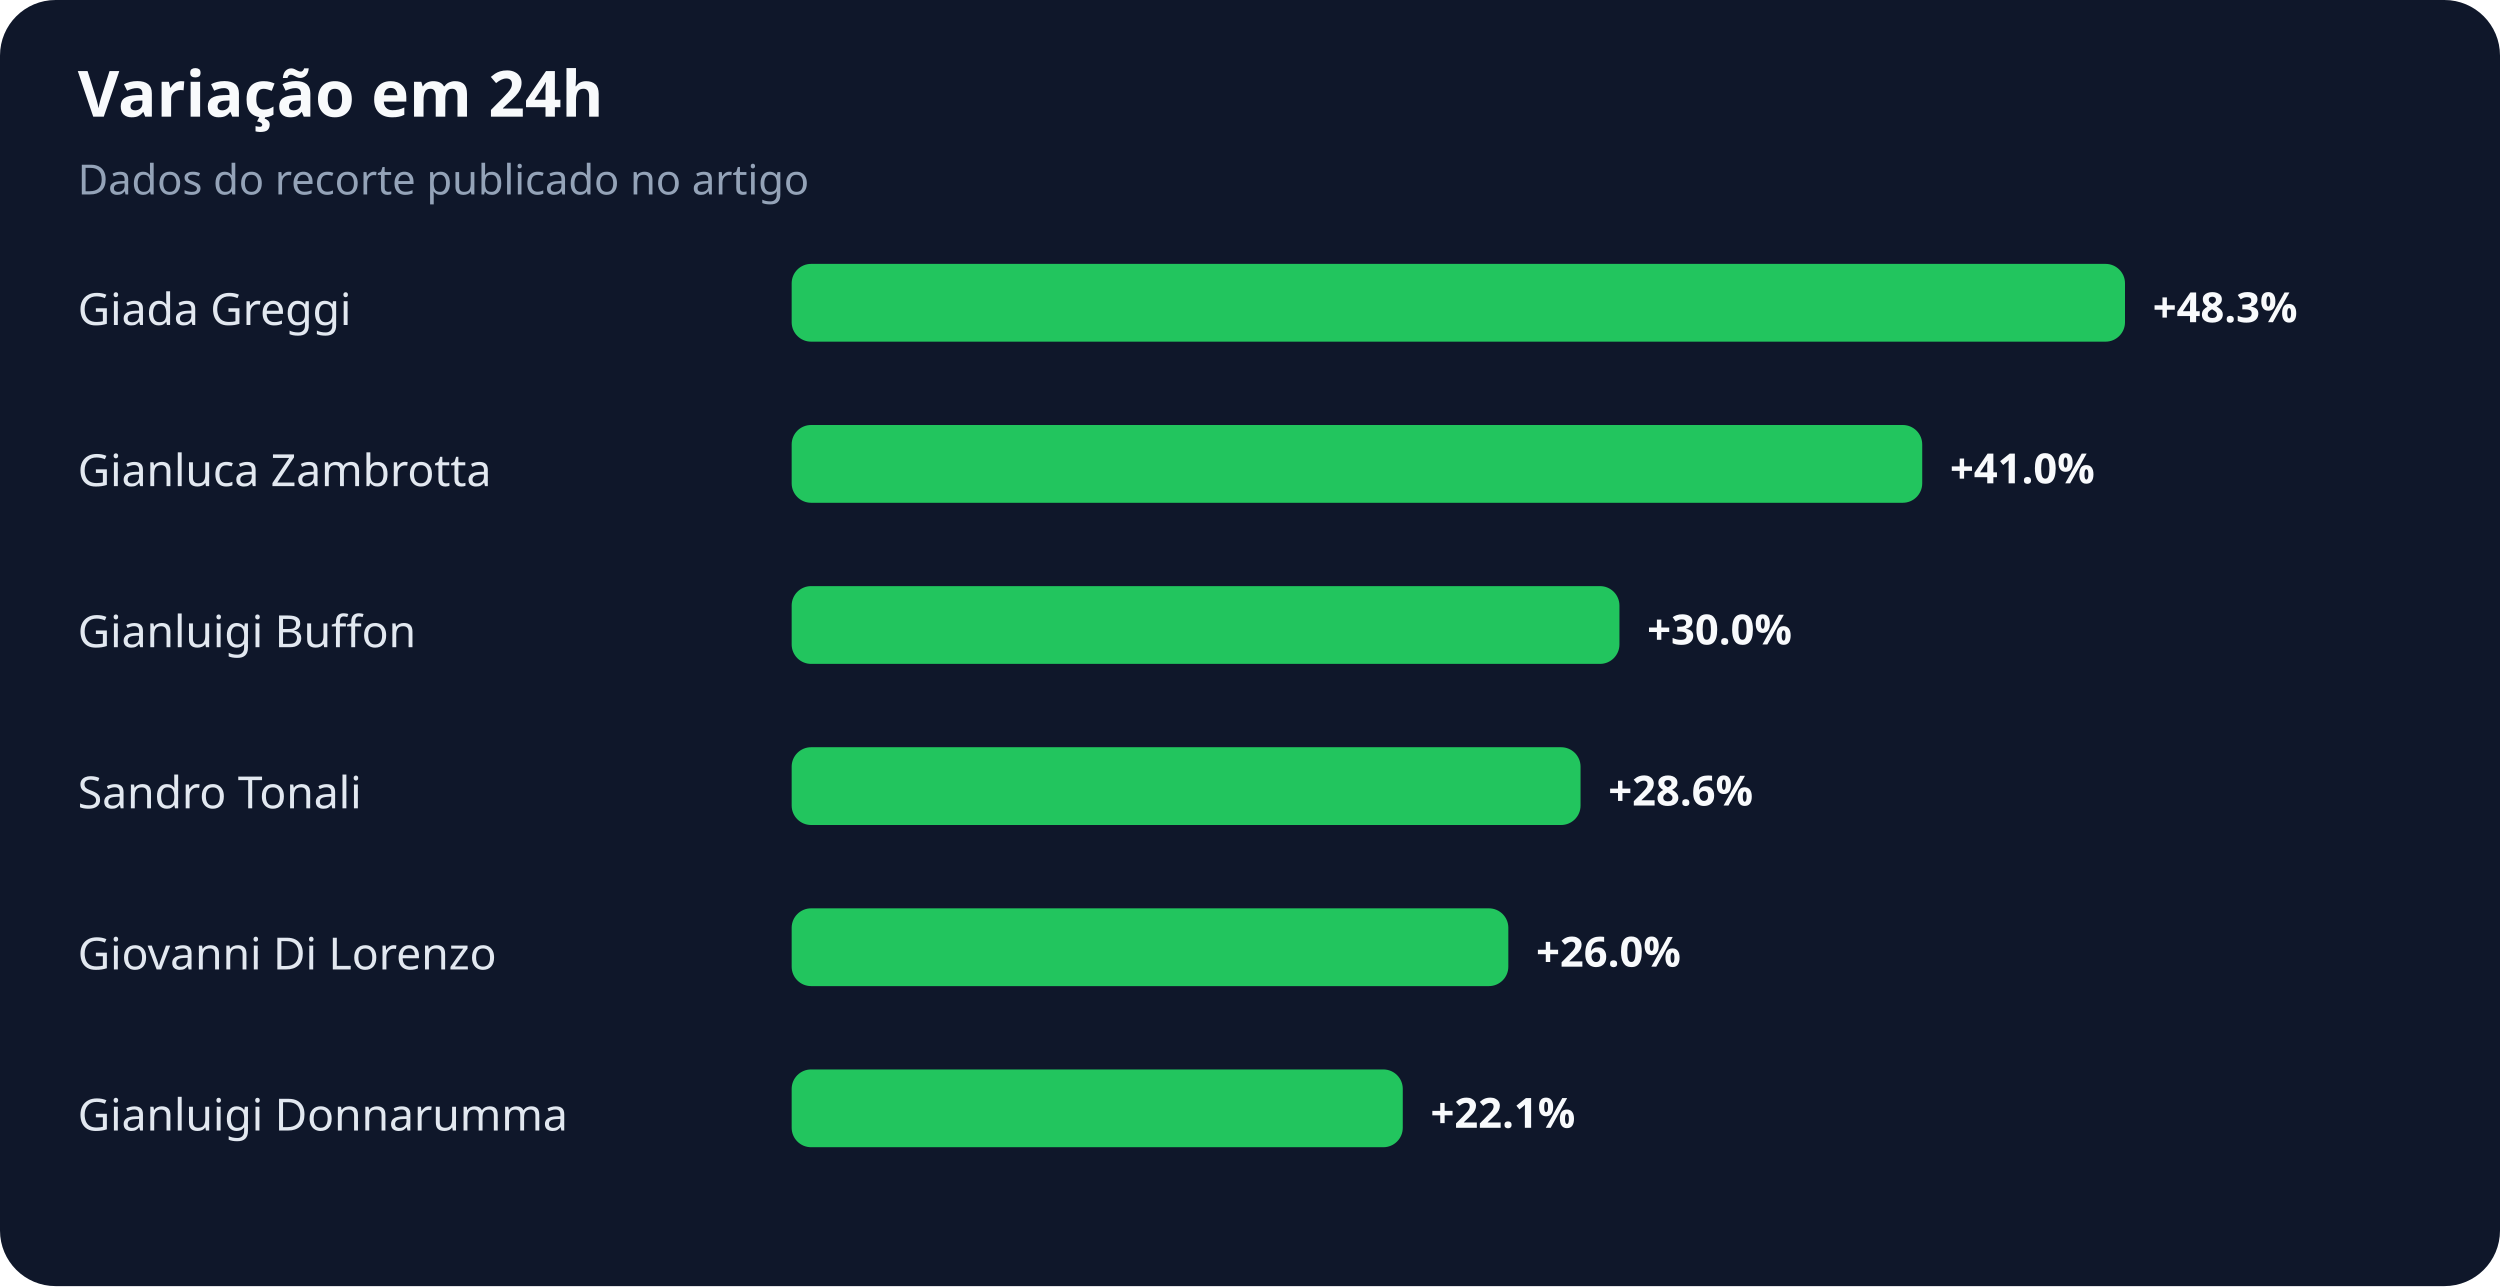
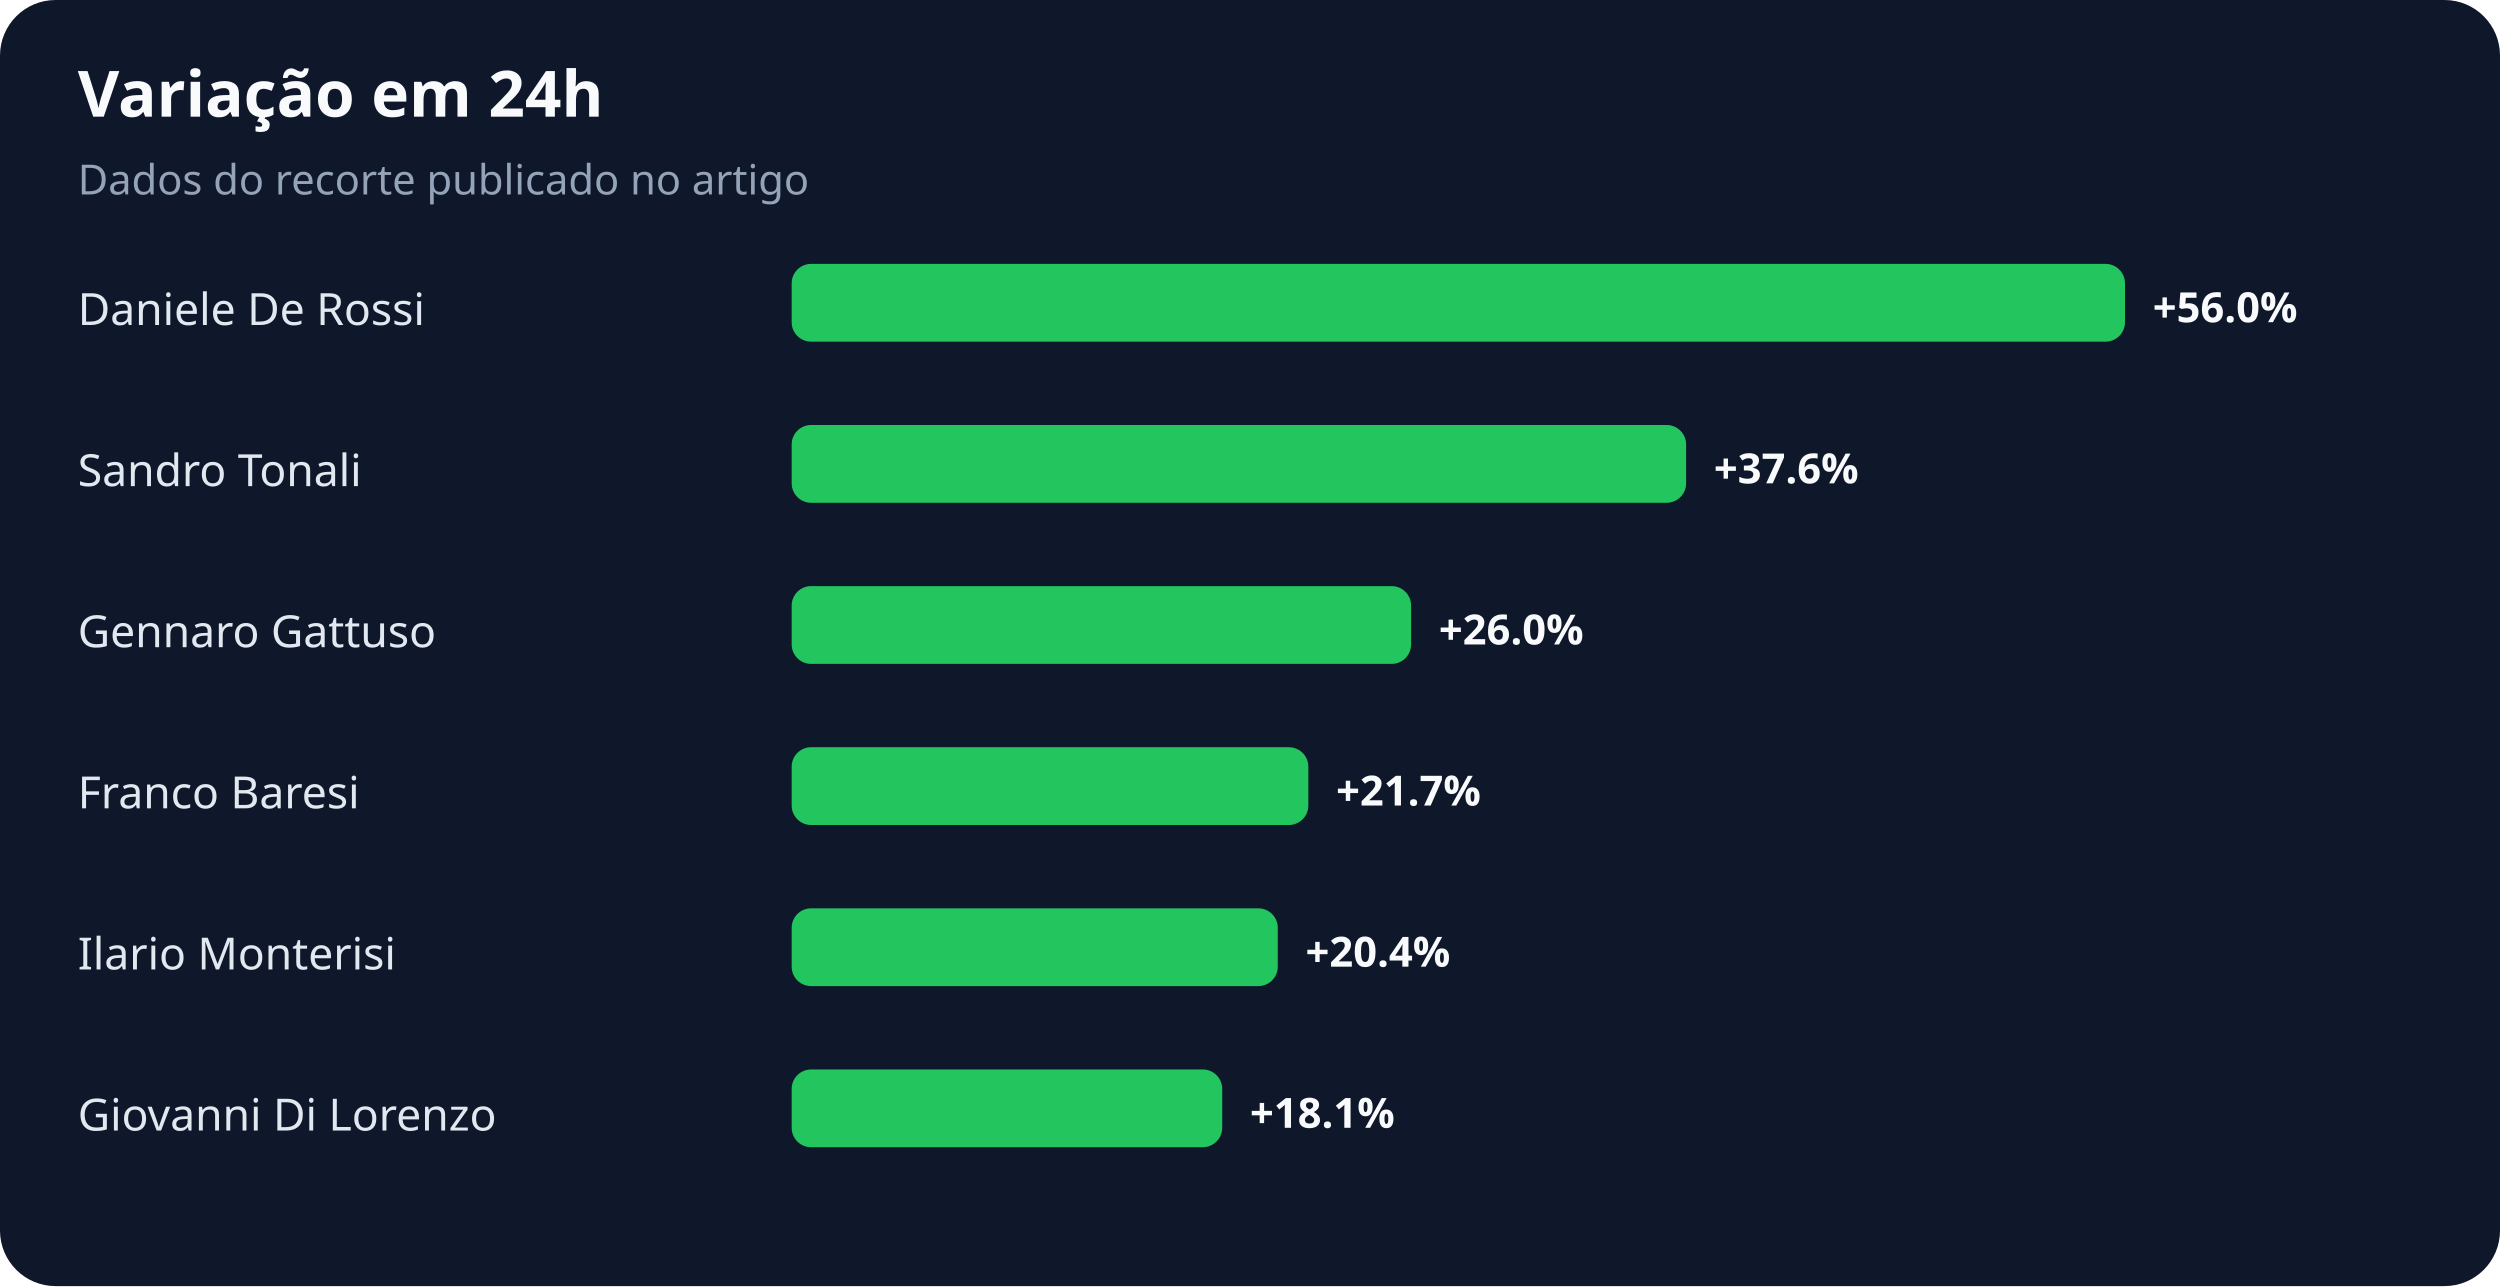
<svg xmlns="http://www.w3.org/2000/svg" width="900" height="463" viewBox="0 0 900 463" role="img" aria-labelledby="title desc">
  <rect width="100%" height="100%" rx="20" fill="#0f172a" />
  <text x="28" y="42" fill="#f8fafc" font-family="system-ui,sans-serif" font-size="23" font-weight="700">Variação em 24h</text>
  <text x="28" y="70" fill="#94a3b8" font-family="system-ui,sans-serif" font-size="15">Dados do recorte publicado no artigo</text>
-   <text x="28" y="117" fill="#e2e8f0" font-family="system-ui,sans-serif" font-size="16">Giada Greggi</text>
+   <text x="28" y="117" fill="#e2e8f0" font-family="system-ui,sans-serif" font-size="16">Daniele De Rossi</text>
  <rect x="285" y="95" width="480" height="28" rx="7" fill="#22c55e" />
-   <text x="775" y="116" fill="#f8fafc" font-family="system-ui,sans-serif" font-size="15" font-weight="700">+48.3%</text>
-   <text x="28" y="175" fill="#e2e8f0" font-family="system-ui,sans-serif" font-size="16">Gianluca Zambrotta</text>
-   <rect x="285" y="153" width="407" height="28" rx="7" fill="#22c55e" />
-   <text x="702" y="174" fill="#f8fafc" font-family="system-ui,sans-serif" font-size="15" font-weight="700">+41.0%</text>
-   <text x="28" y="233" fill="#e2e8f0" font-family="system-ui,sans-serif" font-size="16">Gianluigi Buffon</text>
-   <rect x="285" y="211" width="298" height="28" rx="7" fill="#22c55e" />
-   <text x="593" y="232" fill="#f8fafc" font-family="system-ui,sans-serif" font-size="15" font-weight="700">+30.0%</text>
-   <text x="28" y="291" fill="#e2e8f0" font-family="system-ui,sans-serif" font-size="16">Sandro Tonali</text>
-   <rect x="285" y="269" width="284" height="28" rx="7" fill="#22c55e" />
-   <text x="579" y="290" fill="#f8fafc" font-family="system-ui,sans-serif" font-size="15" font-weight="700">+28.6%</text>
-   <text x="28" y="349" fill="#e2e8f0" font-family="system-ui,sans-serif" font-size="16">Giovanni Di Lorenzo</text>
-   <rect x="285" y="327" width="258" height="28" rx="7" fill="#22c55e" />
-   <text x="553" y="348" fill="#f8fafc" font-family="system-ui,sans-serif" font-size="15" font-weight="700">+26.0%</text>
-   <text x="28" y="407" fill="#e2e8f0" font-family="system-ui,sans-serif" font-size="16">Gianluigi Donnarumma</text>
-   <rect x="285" y="385" width="220" height="28" rx="7" fill="#22c55e" />
-   <text x="515" y="406" fill="#f8fafc" font-family="system-ui,sans-serif" font-size="15" font-weight="700">+22.1%</text>
+   <text x="775" y="116" fill="#f8fafc" font-family="system-ui,sans-serif" font-size="15" font-weight="700">+56.0%</text>
+   <text x="28" y="175" fill="#e2e8f0" font-family="system-ui,sans-serif" font-size="16">Sandro Tonali</text>
+   <rect x="285" y="153" width="322" height="28" rx="7" fill="#22c55e" />
+   <text x="617" y="174" fill="#f8fafc" font-family="system-ui,sans-serif" font-size="15" font-weight="700">+37.6%</text>
+   <text x="28" y="233" fill="#e2e8f0" font-family="system-ui,sans-serif" font-size="16">Gennaro Gattuso</text>
+   <rect x="285" y="211" width="223" height="28" rx="7" fill="#22c55e" />
+   <text x="518" y="232" fill="#f8fafc" font-family="system-ui,sans-serif" font-size="15" font-weight="700">+26.0%</text>
+   <text x="28" y="291" fill="#e2e8f0" font-family="system-ui,sans-serif" font-size="16">Franco Baresi</text>
+   <rect x="285" y="269" width="186" height="28" rx="7" fill="#22c55e" />
+   <text x="481" y="290" fill="#f8fafc" font-family="system-ui,sans-serif" font-size="15" font-weight="700">+21.7%</text>
+   <text x="28" y="349" fill="#e2e8f0" font-family="system-ui,sans-serif" font-size="16">Ilario Monterisi</text>
+   <rect x="285" y="327" width="175" height="28" rx="7" fill="#22c55e" />
+   <text x="470" y="348" fill="#f8fafc" font-family="system-ui,sans-serif" font-size="15" font-weight="700">+20.4%</text>
+   <text x="28" y="407" fill="#e2e8f0" font-family="system-ui,sans-serif" font-size="16">Giovanni Di Lorenzo</text>
+   <rect x="285" y="385" width="155" height="28" rx="7" fill="#22c55e" />
+   <text x="450" y="406" fill="#f8fafc" font-family="system-ui,sans-serif" font-size="15" font-weight="700">+18.1%</text>
</svg>
